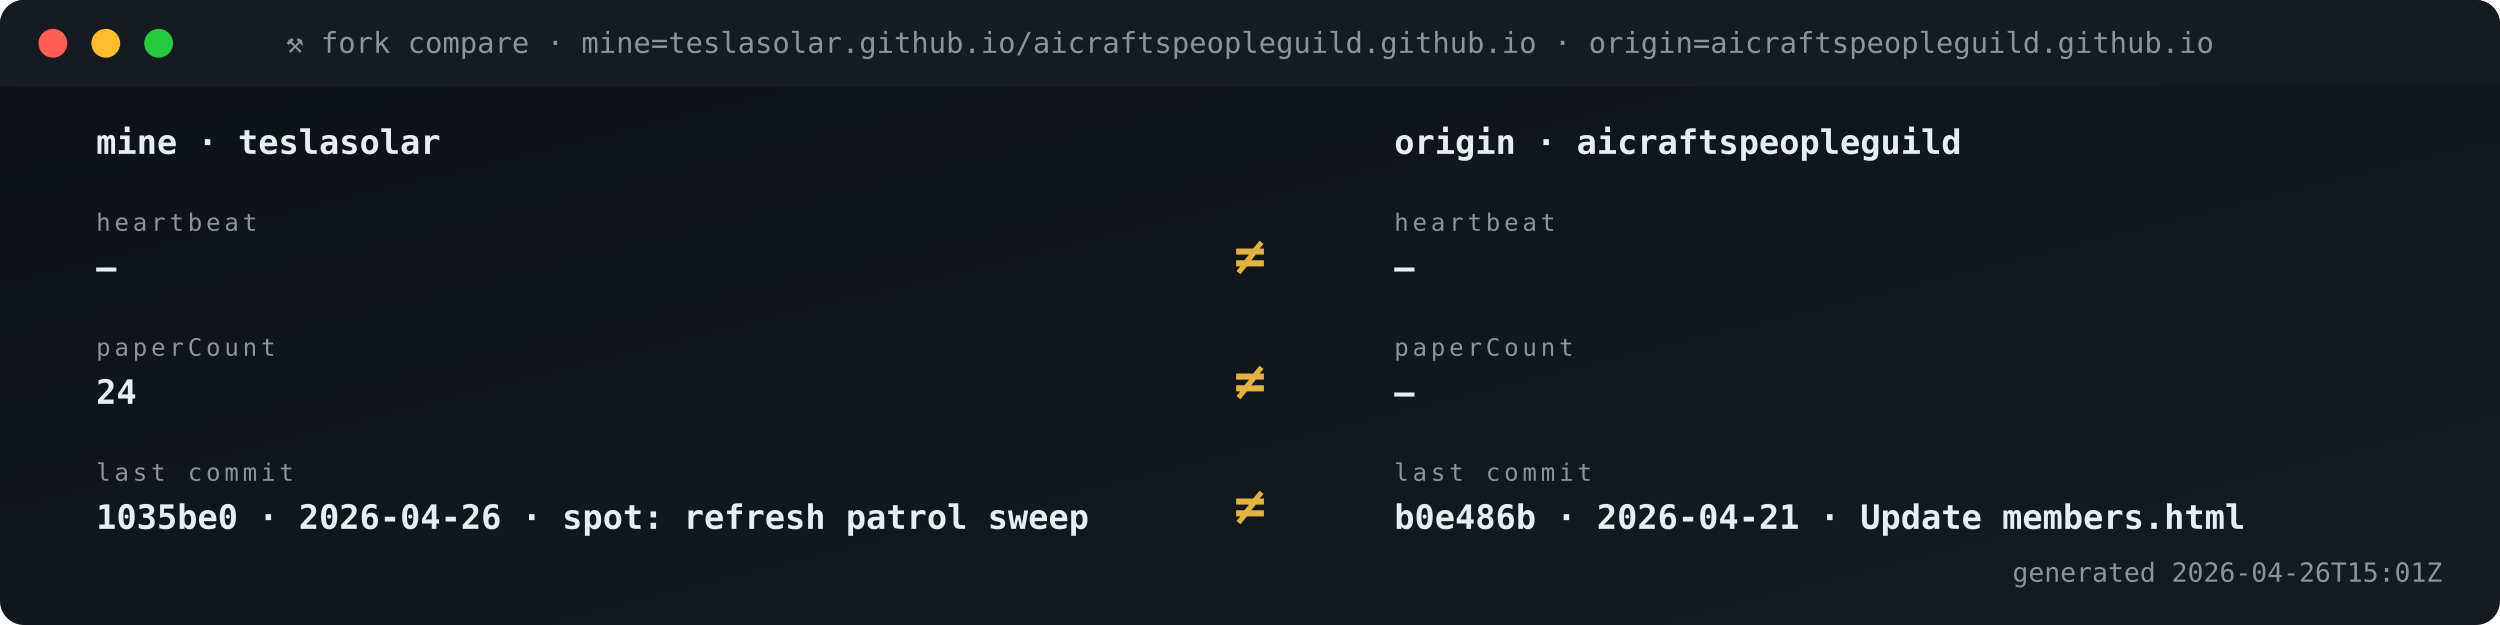
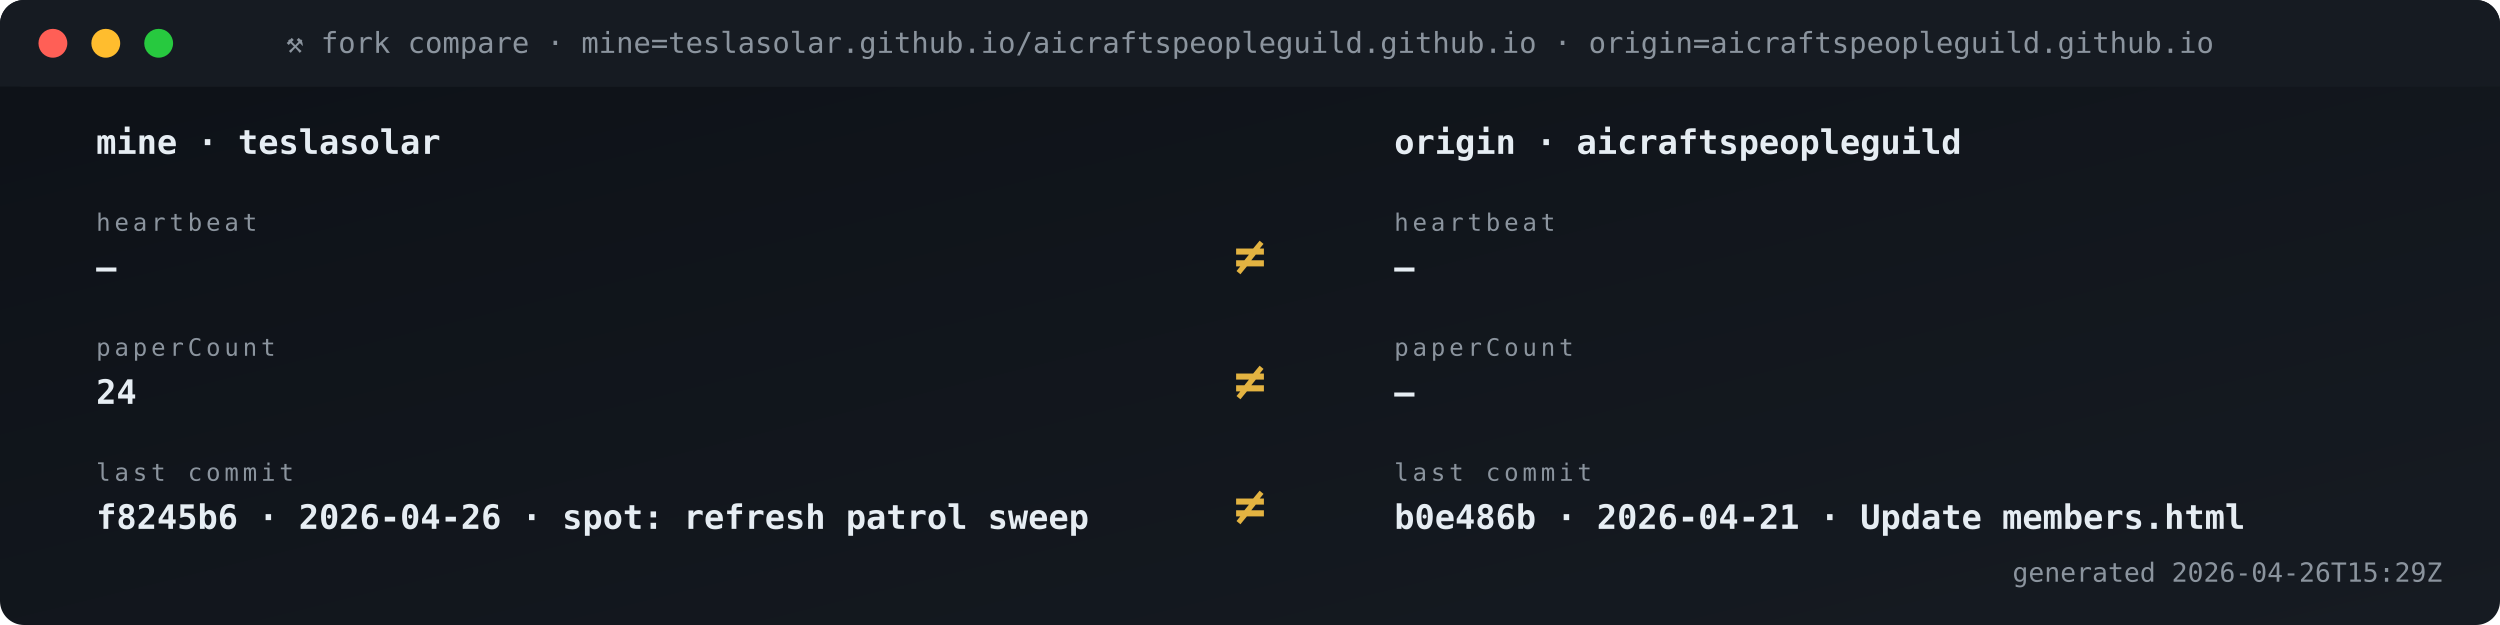
<svg xmlns="http://www.w3.org/2000/svg" viewBox="0 0 1040 260" width="1040" height="260" role="img" aria-label="Fork vs origin compare">
  <defs>
    <linearGradient id="gBg" x1="0" x2="1" y1="0" y2="1">
      <stop offset="0" stop-color="#0d1117" />
      <stop offset="1" stop-color="#161b22" />
    </linearGradient>
    <style>
      .t{font-family:'SFMono-Regular',Consolas,monospace}
      .lb{fill:#8b949e;font-size:10px;text-transform:uppercase;letter-spacing:1.6px}
      .va{fill:#e6edf3;font-size:20px;font-weight:700}
      .vs{fill:#e6edf3;font-size:14px;font-weight:600}
      .lo{fill:#79c0ff;font-size:11px}
      .sub{fill:#8b949e;font-size:11px}
      .g{fill:#3fb950} .a{fill:#e3b341} .r{fill:#f85149}
      .p{fill:#a371f7} .o{fill:#f0883e}
      .pulse{animation:plz 1.8s ease-out infinite}
      @keyframes plz{
        0%{transform:scale(1);opacity:.85}
        45%{transform:scale(1.35);opacity:.3}
        100%{transform:scale(1.8);opacity:0}
      }
      .spin{animation:sp 4s linear infinite;transform-origin:center}
      @keyframes sp{from{transform:rotate(0)}to{transform:rotate(360deg)}}
    </style>
  </defs>
  <rect width="1040" height="260" rx="10" fill="url(#gBg)" />
  <rect x="0" y="0" width="1040" height="36" rx="10" fill="#161b22" />
  <rect x="0" y="26" width="1040" height="10" fill="#161b22" />
  <circle cx="22" cy="18" r="6" fill="#ff5f56" />
  <circle cx="44" cy="18" r="6" fill="#ffbd2e" />
  <circle cx="66" cy="18" r="6" fill="#27c93f" />
  <text x="520" y="22" text-anchor="middle" class="t" font-size="12" fill="#8b949e">⚒ fork compare · mine=teslasolar.github.io/aicraftspeopleguild.github.io  ·  origin=aicraftspeopleguild.github.io</text>
  <text x="40" y="64" class="t vs">mine  ·  teslasolar</text>
  <text x="580" y="64" class="t vs">origin  ·  aicraftspeopleguild</text>
  <text x="40" y="96" class="t lb">heartbeat</text>
  <text x="40" y="116" class="t vs">—</text>
  <text x="580" y="96" class="t lb">heartbeat</text>
  <text x="580" y="116" class="t vs">—</text>
  <text x="520" y="114" text-anchor="middle" class="t" font-size="22" font-weight="700" fill="#e3b341">≠</text>
  <text x="40" y="148" class="t lb">paperCount</text>
  <text x="40" y="168" class="t vs">24</text>
  <text x="580" y="148" class="t lb">paperCount</text>
  <text x="580" y="168" class="t vs">—</text>
  <text x="520" y="166" text-anchor="middle" class="t" font-size="22" font-weight="700" fill="#e3b341">≠</text>
  <text x="40" y="200" class="t lb">last commit</text>
-   <text x="40" y="220" class="t vs">1035be0 · 2026-04-26 · spot: refresh patrol sweep</text>
+   <text x="40" y="220" class="t vs">f8245b6 · 2026-04-26 · spot: refresh patrol sweep</text>
  <text x="580" y="200" class="t lb">last commit</text>
  <text x="580" y="220" class="t vs">b0e486b · 2026-04-21 · Update members.html</text>
  <text x="520" y="218" text-anchor="middle" class="t" font-size="22" font-weight="700" fill="#e3b341">≠</text>
-   <text x="1016" y="242" text-anchor="end" class="t sub">generated 2026-04-26T15:01Z</text>
+   <text x="1016" y="242" text-anchor="end" class="t sub">generated 2026-04-26T15:29Z</text>
</svg>
